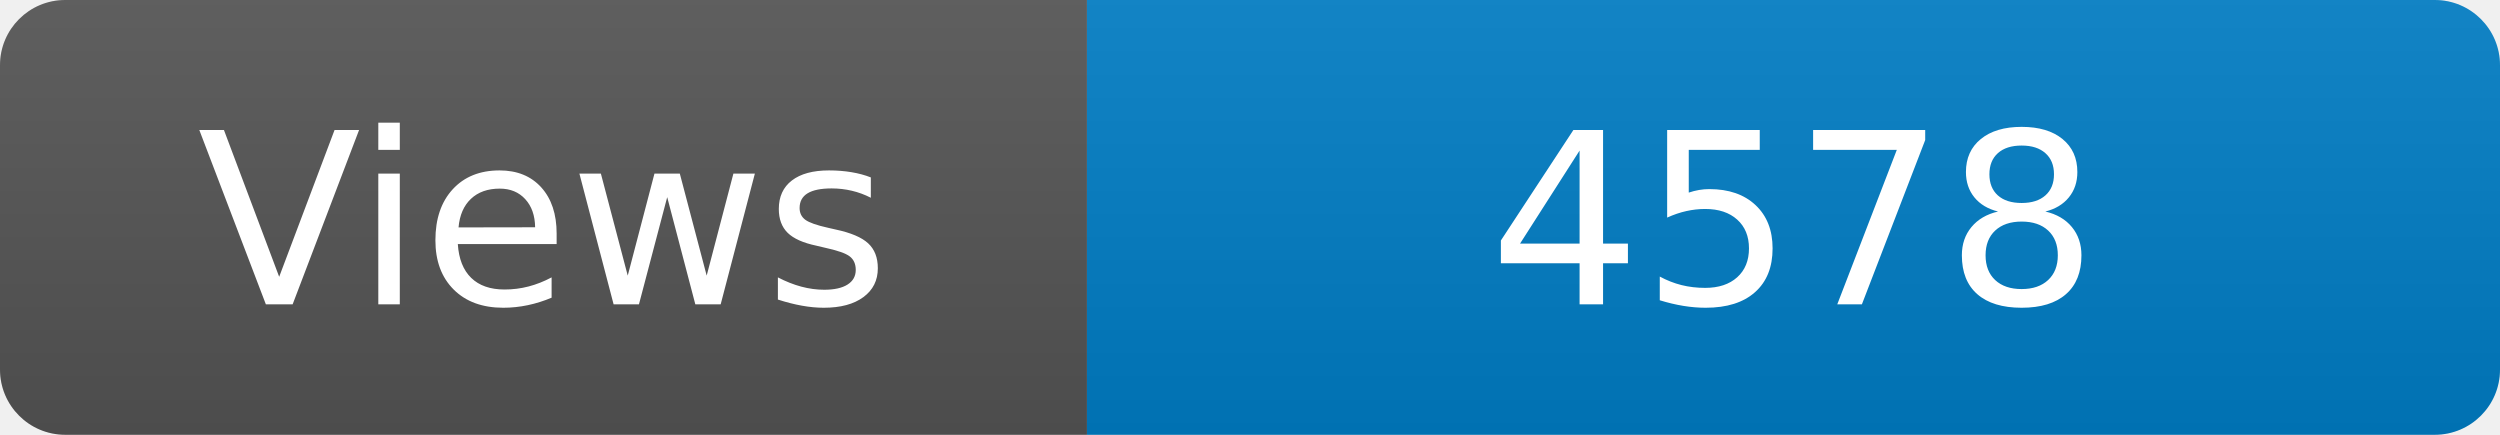
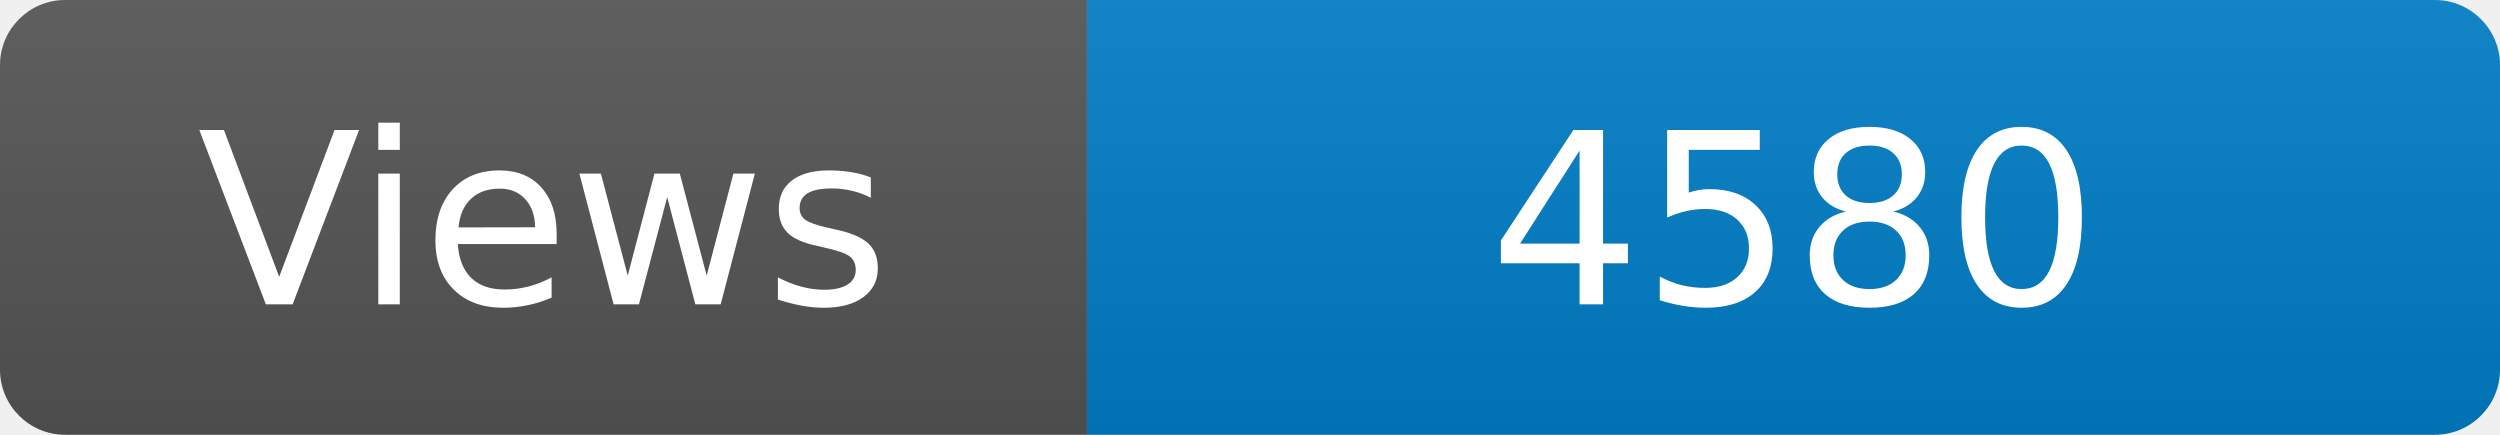
<svg xmlns="http://www.w3.org/2000/svg" width="115" height="20" role="img" aria-label="Maintained?: yes">
  <linearGradient id="s" x2="0" y2="100%">
    <stop offset="0" stop-color="#bbb" stop-opacity=".1" />
    <stop offset="1" stop-opacity=".1" />
  </linearGradient>
  <clipPath id="r">
    <rect width="115" height="20" rx="3" fill="#fff" />
  </clipPath>
  <g clip-path="url(#r)">
    <rect width="50" height="20" fill="#555" />
    <rect x="50" width="160" height="20" fill="#007ec6" />
    <rect width="115" height="20" fill="url(#s)" />
  </g>
  <g fill="#fff" text-anchor="middle" font-family="Verdana,Geneva,DejaVu Sans,sans-serif" font-size="110">
    <text x="250" y="140" transform="scale(.1)" fill="#fff">Views</text>
-     <text x="825" y="140" transform="scale(.1)" fill="#fff">4578</text>
+     <text x="825" y="140" transform="scale(.1)" fill="#fff">4580</text>
  </g>
</svg>
